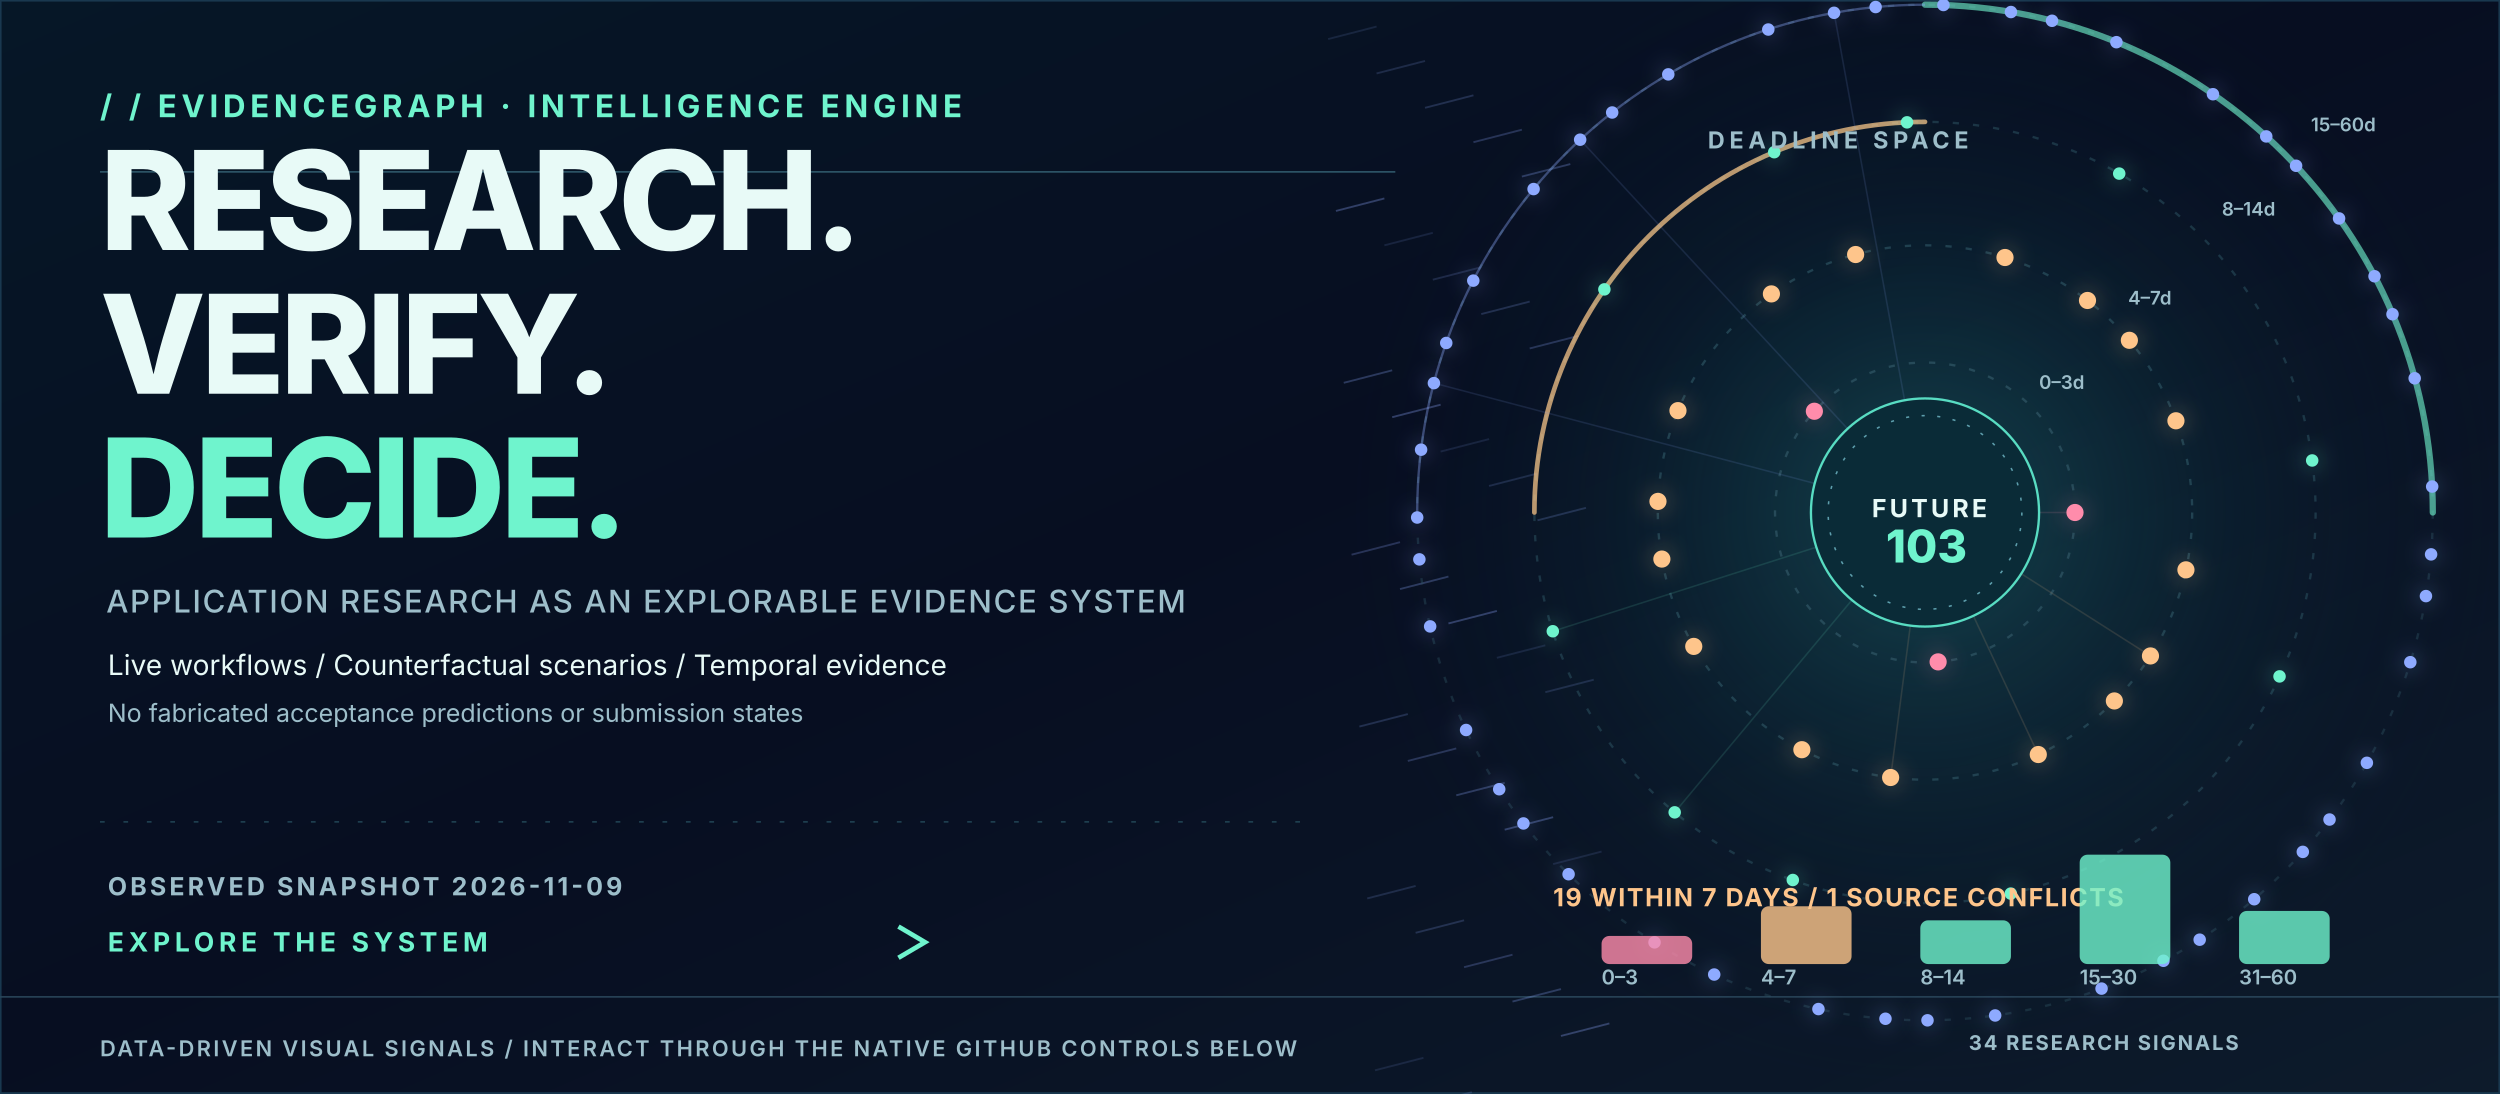
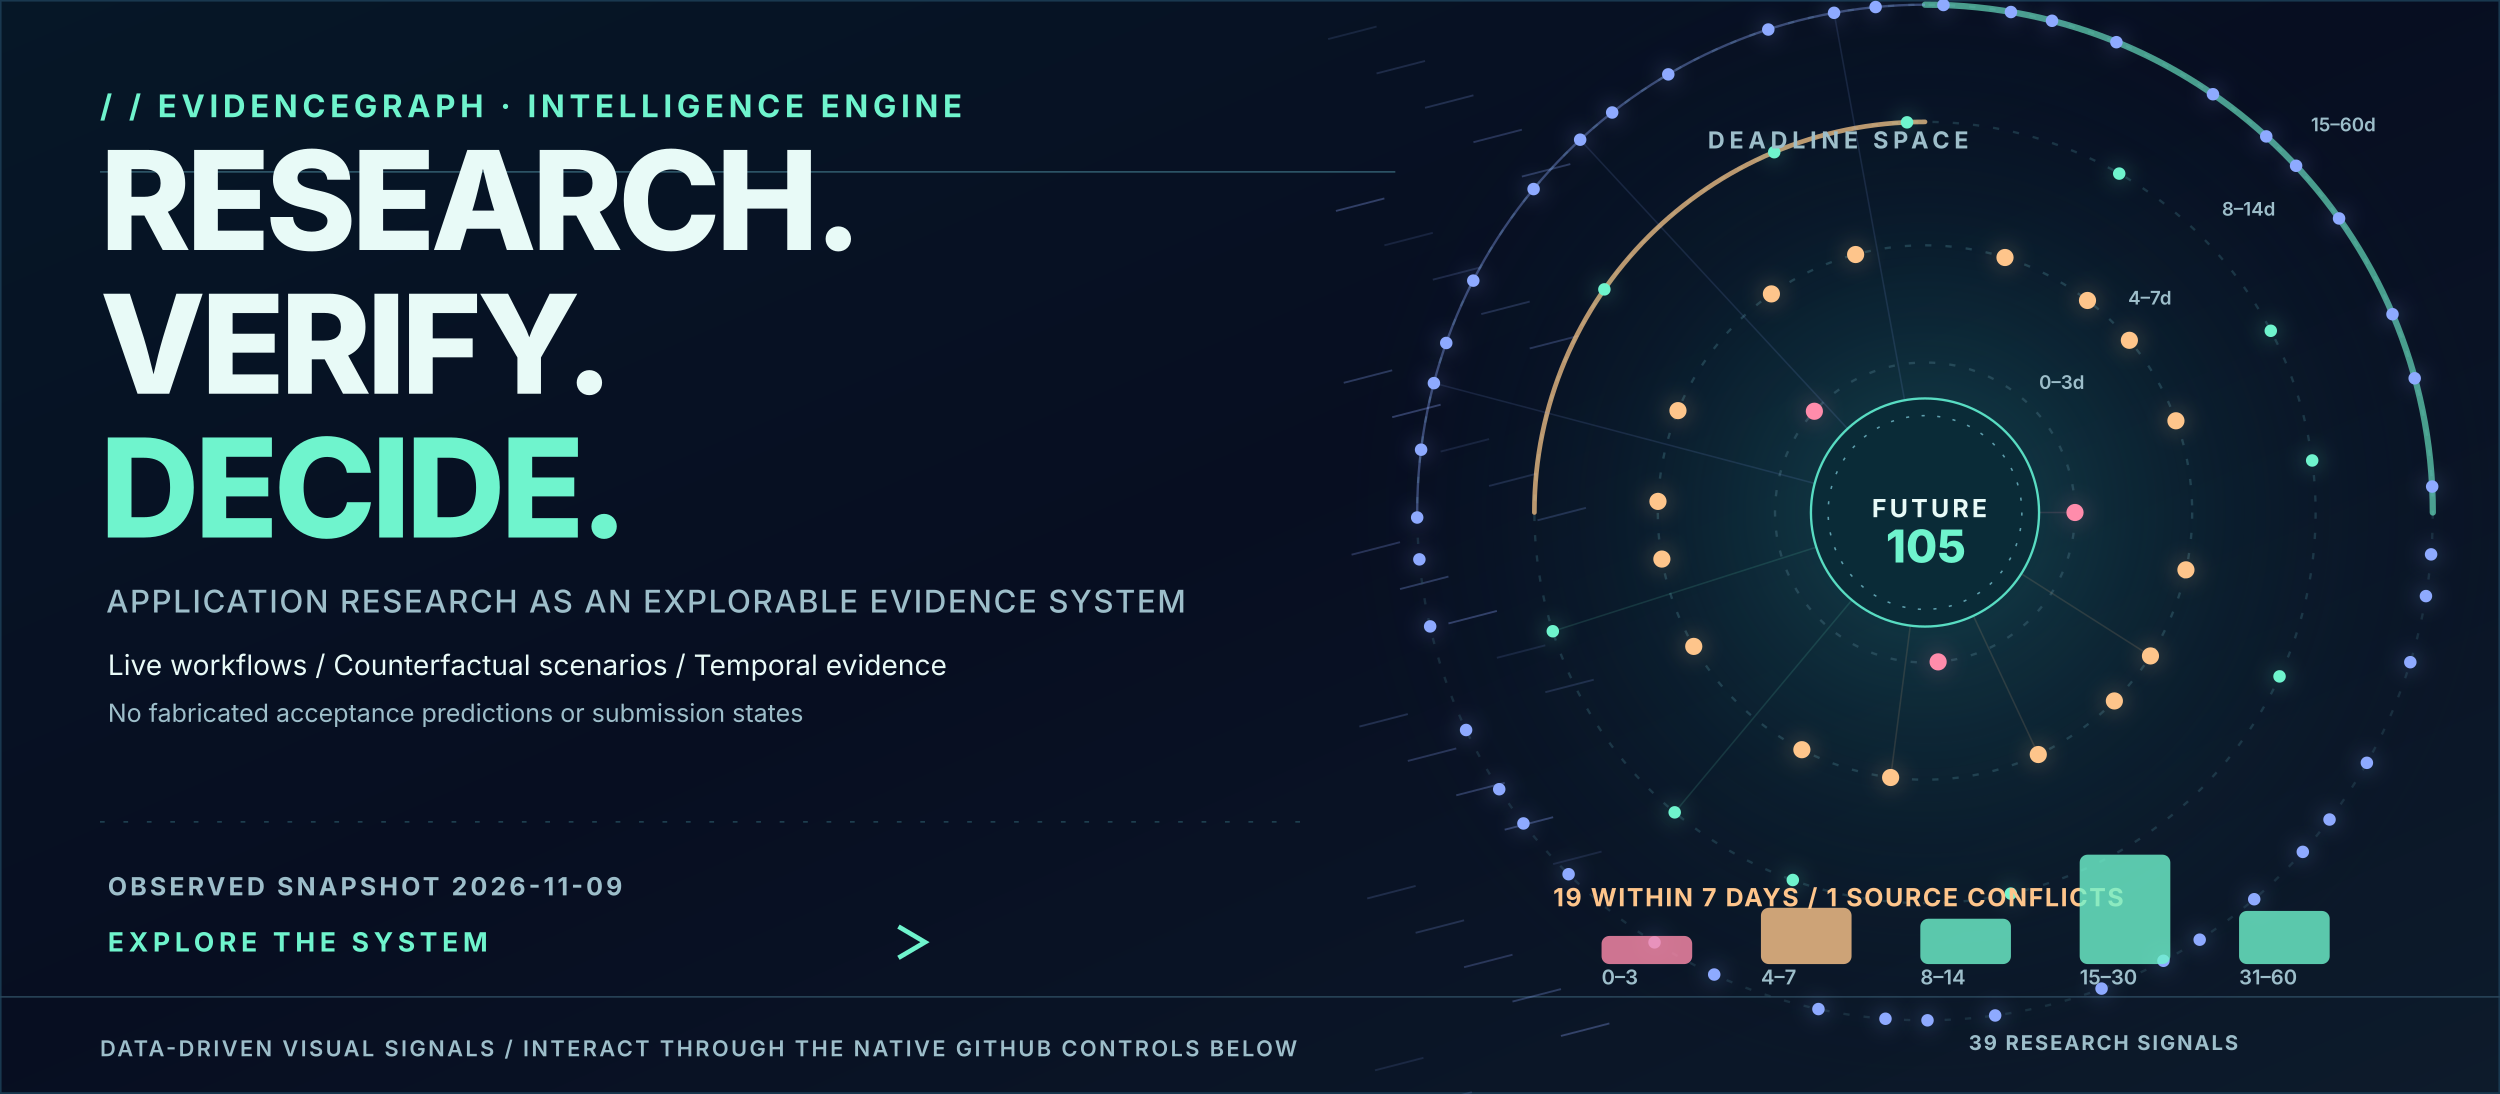
<svg xmlns="http://www.w3.org/2000/svg" width="1600" height="700" viewBox="0 0 1600 700" role="img" aria-label="Animated data-backed PhD intelligence hero with actual application deadline orbits">
  <style>
    @keyframes tracer{to{stroke-dashoffset:-200}}
    @keyframes rotate{to{transform:rotate(360deg)}}
    @keyframes breathe{0%,100%{opacity:.36}50%{opacity:.83}}
    @keyframes rise{0%{opacity:0;transform:translateY(8px)}50%,100%{opacity:1;transform:translateY(0)}}
    @keyframes march{to{transform:translateX(42px)}}
    @keyframes orbit{to{transform:rotate(-360deg)}}
    .dash{stroke-dasharray:7 14;animation:tracer 10s linear infinite}
    .ring{animation:rotate 45s linear infinite;transform-origin:1232px 328px}
    .counterring{animation:orbit 65s linear infinite;transform-origin:1232px 328px}
    .glow{animation:breathe 3s ease-in-out infinite}
    .enter{animation:rise 1s ease-out both}
    .march{animation:march 5s linear infinite}
    @media(prefers-reduced-motion:reduce){.dash,.ring,.counterring,.glow,.enter,.march{animation:none!important}}
    </style>
  <defs>
    <linearGradient id="bg" x2="1" y2="1">
      <stop stop-color="#061727" />
      <stop offset=".48" stop-color="#070E21" />
      <stop offset="1" stop-color="#0D1B2B" />
    </linearGradient>
    <linearGradient id="beam">
      <stop stop-color="#6FF4CD" stop-opacity=".1" />
      <stop offset=".5" stop-color="#6FF4CD" stop-opacity=".8" />
      <stop offset="1" stop-color="#8EAAFF" stop-opacity=".14" />
    </linearGradient>
    <radialGradient id="orb">
      <stop stop-color="#1F7478" stop-opacity=".52" />
      <stop offset=".55" stop-color="#10444D" stop-opacity=".18" />
      <stop offset="1" stop-color="#08152A" stop-opacity="0" />
    </radialGradient>
    <filter id="bloom" x="-70%" y="-70%" width="240%" height="240%">
      <feGaussianBlur stdDeviation="5" />
    </filter>
  </defs>
  <rect width="1600" height="700" fill="url(#bg)" />
  <rect x="0" y="0" width="1600" height="700" fill="none" stroke="#19384F" stroke-width="2" />
  <path d="M0 638 H1600" stroke="#294559" />
  <path d="M64 110 H893" stroke="#2F596C" stroke-width="1" />
  <path d="M64 526 H835" stroke="#204353" stroke-dasharray="3 12" />
  <circle cx="1232" cy="328" r="375" fill="url(#orb)" />
  <text x="64.0" y="75.0" fill="#6FF4CD" font-family="Inter,Arial,sans-serif" font-size="20" font-weight="700" letter-spacing="3">/ /  EVIDENCEGRAPH  ·  INTELLIGENCE ENGINE</text>
  <text x="64.0" y="160.0" fill="#E8FAF7" font-family="Inter,Arial,sans-serif" font-size="88" font-weight="800" letter-spacing="-3">RESEARCH.</text>
  <text x="64.0" y="252.0" fill="#E8FAF7" font-family="Inter,Arial,sans-serif" font-size="88" font-weight="800" letter-spacing="-3">VERIFY.</text>
  <text x="64.0" y="344.0" fill="#6FF4CD" font-family="Inter,Arial,sans-serif" font-size="88" font-weight="800" letter-spacing="-3">DECIDE.</text>
  <text x="68.0" y="392.0" fill="#9DBECA" font-family="Inter,Arial,sans-serif" font-size="20" font-weight="500" letter-spacing="1">APPLICATION RESEARCH AS AN EXPLORABLE EVIDENCE SYSTEM</text>
  <text x="69.0" y="432.0" fill="#E8FAF7" font-family="Inter,Arial,sans-serif" font-size="18" font-weight="400" letter-spacing="0">Live workflows  /  Counterfactual scenarios  /  Temporal evidence</text>
  <text x="69.0" y="462.0" fill="#9DBECA" font-family="Inter,Arial,sans-serif" font-size="16" font-weight="400" letter-spacing="0">No fabricated acceptance predictions or submission states</text>
  <text x="69.0" y="573.0" fill="#9DBECA" font-family="Inter,Arial,sans-serif" font-size="16" font-weight="700" letter-spacing="2">OBSERVED SNAPSHOT   2026-11-09</text>
  <text x="69.0" y="609.0" fill="#6FF4CD" font-family="Inter,Arial,sans-serif" font-size="17" font-weight="700" letter-spacing="3">EXPLORE THE SYSTEM</text>
  <path class="dash" d="M 307 603 L 590 603" stroke="url(#beam)" stroke-width="3" fill="none" />
  <path d="M575 593 l17 10 -17 10" stroke="#6FF4CD" stroke-width="3" fill="none" />
  <text x="64.0" y="676.0" fill="#9DBECA" font-family="Inter,Arial,sans-serif" font-size="14" font-weight="600" letter-spacing="1.5">DATA-DRIVEN VISUAL SIGNALS  /  INTERACT THROUGH THE NATIVE GITHUB CONTROLS BELOW</text>
-   <text x="1260.0" y="672.0" fill="#9DBECA" font-family="Inter,Arial,sans-serif" font-size="13" font-weight="700" letter-spacing="1.2">34 RESEARCH SIGNALS</text>
+   <text x="1260.0" y="672.0" fill="#9DBECA" font-family="Inter,Arial,sans-serif" font-size="13" font-weight="700" letter-spacing="1.2">39 RESEARCH SIGNALS</text>
  <path d="M850 25 l31 -8" stroke="#8EAAFF" stroke-opacity="0.13" stroke-width="1.2" />
  <path d="M881 47 l31 -8" stroke="#8EAAFF" stroke-opacity="0.17" stroke-width="1.2" />
  <path d="M912 69 l31 -8" stroke="#8EAAFF" stroke-opacity="0.20" stroke-width="1.2" />
  <path d="M943 91 l31 -8" stroke="#8EAAFF" stroke-opacity="0.24" stroke-width="1.2" />
  <path d="M974 113 l31 -8" stroke="#8EAAFF" stroke-opacity="0.27" stroke-width="1.2" />
  <path d="M855 135 l31 -8" stroke="#8EAAFF" stroke-opacity="0.31" stroke-width="1.2" />
  <path d="M886 157 l31 -8" stroke="#8EAAFF" stroke-opacity="0.13" stroke-width="1.2" />
  <path d="M917 179 l31 -8" stroke="#8EAAFF" stroke-opacity="0.17" stroke-width="1.2" />
  <path d="M948 201 l31 -8" stroke="#8EAAFF" stroke-opacity="0.20" stroke-width="1.2" />
  <path d="M979 223 l31 -8" stroke="#8EAAFF" stroke-opacity="0.24" stroke-width="1.2" />
  <path d="M860 245 l31 -8" stroke="#8EAAFF" stroke-opacity="0.27" stroke-width="1.2" />
  <path d="M891 267 l31 -8" stroke="#8EAAFF" stroke-opacity="0.31" stroke-width="1.2" />
  <path d="M922 289 l31 -8" stroke="#8EAAFF" stroke-opacity="0.13" stroke-width="1.2" />
  <path d="M953 311 l31 -8" stroke="#8EAAFF" stroke-opacity="0.17" stroke-width="1.2" />
  <path d="M984 333 l31 -8" stroke="#8EAAFF" stroke-opacity="0.20" stroke-width="1.2" />
  <path d="M865 355 l31 -8" stroke="#8EAAFF" stroke-opacity="0.24" stroke-width="1.2" />
  <path d="M896 377 l31 -8" stroke="#8EAAFF" stroke-opacity="0.27" stroke-width="1.2" />
  <path d="M927 399 l31 -8" stroke="#8EAAFF" stroke-opacity="0.31" stroke-width="1.2" />
  <path d="M958 421 l31 -8" stroke="#8EAAFF" stroke-opacity="0.13" stroke-width="1.2" />
  <path d="M989 443 l31 -8" stroke="#8EAAFF" stroke-opacity="0.17" stroke-width="1.2" />
  <path d="M870 465 l31 -8" stroke="#8EAAFF" stroke-opacity="0.20" stroke-width="1.2" />
  <path d="M901 487 l31 -8" stroke="#8EAAFF" stroke-opacity="0.24" stroke-width="1.2" />
  <path d="M932 509 l31 -8" stroke="#8EAAFF" stroke-opacity="0.27" stroke-width="1.2" />
  <path d="M963 531 l31 -8" stroke="#8EAAFF" stroke-opacity="0.31" stroke-width="1.2" />
  <path d="M994 553 l31 -8" stroke="#8EAAFF" stroke-opacity="0.13" stroke-width="1.2" />
  <path d="M875 575 l31 -8" stroke="#8EAAFF" stroke-opacity="0.17" stroke-width="1.2" />
  <path d="M906 597 l31 -8" stroke="#8EAAFF" stroke-opacity="0.20" stroke-width="1.2" />
  <path d="M937 619 l31 -8" stroke="#8EAAFF" stroke-opacity="0.24" stroke-width="1.2" />
  <path d="M968 641 l31 -8" stroke="#8EAAFF" stroke-opacity="0.27" stroke-width="1.2" />
  <path d="M999 663 l31 -8" stroke="#8EAAFF" stroke-opacity="0.31" stroke-width="1.2" />
  <path d="M880 685 l31 -8" stroke="#8EAAFF" stroke-opacity="0.13" stroke-width="1.2" />
  <path d="M911 707 l31 -8" stroke="#8EAAFF" stroke-opacity="0.17" stroke-width="1.2" />
  <circle cx="1232" cy="328" r="96" fill="none" stroke="#2C5261" stroke-opacity="0.80" stroke-width="1.5" stroke-dasharray="4 9" />
  <text x="1305.0" y="248.9" fill="#9DBECA" font-family="Inter,Arial,sans-serif" font-size="12" font-weight="600" letter-spacing="0">0–3d</text>
  <circle cx="1232" cy="328" r="171" fill="none" stroke="#2C5261" stroke-opacity="0.67" stroke-width="1.5" stroke-dasharray="4 9" />
  <text x="1362.0" y="194.9" fill="#9DBECA" font-family="Inter,Arial,sans-serif" font-size="12" font-weight="600" letter-spacing="0">4–7d</text>
  <circle cx="1232" cy="328" r="250" fill="none" stroke="#2C5261" stroke-opacity="0.54" stroke-width="1.5" stroke-dasharray="4 9" />
  <text x="1422.0" y="138.0" fill="#9DBECA" font-family="Inter,Arial,sans-serif" font-size="12" font-weight="600" letter-spacing="0">8–14d</text>
  <circle cx="1232" cy="328" r="325" fill="none" stroke="#2C5261" stroke-opacity="0.41" stroke-width="1.5" stroke-dasharray="4 9" />
  <text x="1479.0" y="84.0" fill="#9DBECA" font-family="Inter,Arial,sans-serif" font-size="12" font-weight="600" letter-spacing="0">15–60d</text>
  <g class="ring">
    <path d="M1232 3 A325 325 0 0 1 1557 328" stroke="#6FF4CD" stroke-width="4" stroke-linecap="round" fill="none" opacity=".62" />
    <path d="M907 328 A325 325 0 0 1 1232 3" stroke="#8EAAFF" stroke-width="1.5" fill="none" opacity=".37" />
  </g>
  <g class="counterring">
    <path d="M1232 78 A250 250 0 0 0 982 328" stroke="#FFCB8B" stroke-width="3" stroke-linecap="round" fill="none" opacity=".72" />
  </g>
  <circle cx="1328.0" cy="328.0" r="10.5" fill="#FF8CAB" opacity=".1" filter="url(#bloom)" />
  <circle cx="1328.0" cy="328.0" r="5.5" fill="#FF8CAB" class="glow" />
  <path d="M 1232 328 L 1328.0 328.0" stroke="#FF8CAB" stroke-opacity=".13" stroke-width="1" />
  <circle cx="1161.2" cy="263.2" r="10.5" fill="#FF8CAB" opacity=".1" filter="url(#bloom)" />
  <circle cx="1161.2" cy="263.2" r="5.5" fill="#FF8CAB" class="glow" />
  <circle cx="1240.4" cy="423.6" r="10.5" fill="#FF8CAB" opacity=".1" filter="url(#bloom)" />
  <circle cx="1240.4" cy="423.6" r="5.5" fill="#FF8CAB" class="glow" />
  <circle cx="1336.0" cy="192.3" r="10.5" fill="#FEC58B" opacity=".1" filter="url(#bloom)" />
  <circle cx="1336.0" cy="192.3" r="5.5" fill="#FEC58B" class="glow" />
  <circle cx="1063.6" cy="357.8" r="10.5" fill="#FEC58B" opacity=".1" filter="url(#bloom)" />
  <circle cx="1063.6" cy="357.8" r="5.5" fill="#FEC58B" class="glow" />
  <circle cx="1376.3" cy="419.8" r="10.5" fill="#FEC58B" opacity=".1" filter="url(#bloom)" />
  <circle cx="1376.3" cy="419.8" r="5.5" fill="#FEC58B" class="glow" />
  <path d="M 1232 328 L 1376.3 419.8" stroke="#FEC58B" stroke-opacity=".13" stroke-width="1" />
  <circle cx="1187.6" cy="162.9" r="10.5" fill="#FEC58B" opacity=".1" filter="url(#bloom)" />
  <circle cx="1187.6" cy="162.9" r="5.5" fill="#FEC58B" class="glow" />
  <circle cx="1153.2" cy="479.8" r="10.5" fill="#FEC58B" opacity=".1" filter="url(#bloom)" />
  <circle cx="1153.2" cy="479.8" r="5.5" fill="#FEC58B" class="glow" />
  <circle cx="1392.6" cy="269.3" r="10.5" fill="#FEC58B" opacity=".1" filter="url(#bloom)" />
  <circle cx="1392.6" cy="269.3" r="5.5" fill="#FEC58B" class="glow" />
  <circle cx="1073.9" cy="262.8" r="10.5" fill="#FEC58B" opacity=".1" filter="url(#bloom)" />
  <circle cx="1073.9" cy="262.8" r="5.5" fill="#FEC58B" class="glow" />
  <circle cx="1304.5" cy="482.9" r="10.5" fill="#FEC58B" opacity=".1" filter="url(#bloom)" />
  <circle cx="1304.5" cy="482.9" r="5.5" fill="#FEC58B" class="glow" />
  <path d="M 1232 328 L 1304.5 482.9" stroke="#FEC58B" stroke-opacity=".13" stroke-width="1" />
  <circle cx="1283.2" cy="164.8" r="10.5" fill="#FEC58B" opacity=".1" filter="url(#bloom)" />
  <circle cx="1283.2" cy="164.8" r="5.5" fill="#FEC58B" class="glow" />
  <circle cx="1084.0" cy="413.7" r="10.5" fill="#FEC58B" opacity=".1" filter="url(#bloom)" />
  <circle cx="1084.0" cy="413.7" r="5.5" fill="#FEC58B" class="glow" />
  <circle cx="1399.0" cy="364.7" r="10.5" fill="#FEC58B" opacity=".1" filter="url(#bloom)" />
  <circle cx="1399.0" cy="364.7" r="5.5" fill="#FEC58B" class="glow" />
  <circle cx="1133.7" cy="188.1" r="10.5" fill="#FEC58B" opacity=".1" filter="url(#bloom)" />
  <circle cx="1133.7" cy="188.1" r="5.5" fill="#FEC58B" class="glow" />
  <circle cx="1210.0" cy="497.6" r="10.5" fill="#FEC58B" opacity=".1" filter="url(#bloom)" />
  <circle cx="1210.0" cy="497.6" r="5.5" fill="#FEC58B" class="glow" />
  <path d="M 1232 328 L 1210.0 497.6" stroke="#FEC58B" stroke-opacity=".13" stroke-width="1" />
  <circle cx="1362.8" cy="217.8" r="10.5" fill="#FEC58B" opacity=".1" filter="url(#bloom)" />
  <circle cx="1362.8" cy="217.8" r="5.5" fill="#FEC58B" class="glow" />
  <circle cx="1061.1" cy="320.9" r="10.5" fill="#FEC58B" opacity=".1" filter="url(#bloom)" />
  <circle cx="1061.1" cy="320.9" r="5.5" fill="#FEC58B" class="glow" />
  <circle cx="1353.2" cy="448.6" r="10.5" fill="#FEC58B" opacity=".1" filter="url(#bloom)" />
  <circle cx="1353.2" cy="448.6" r="5.5" fill="#FEC58B" class="glow" />
  <circle cx="1220.5" cy="78.3" r="9.0" fill="#6FF4CD" opacity=".1" filter="url(#bloom)" />
  <circle cx="1220.5" cy="78.3" r="4.0" fill="#6FF4CD" class="glow" />
  <circle cx="1071.8" cy="519.9" r="9.0" fill="#6FF4CD" opacity=".1" filter="url(#bloom)" />
  <circle cx="1071.8" cy="519.9" r="4.0" fill="#6FF4CD" class="glow" />
  <path d="M 1232 328 L 1071.8 519.9" stroke="#6FF4CD" stroke-opacity=".13" stroke-width="1" />
  <circle cx="1479.8" cy="294.7" r="9.0" fill="#6FF4CD" opacity=".1" filter="url(#bloom)" />
  <circle cx="1479.8" cy="294.7" r="4.0" fill="#6FF4CD" class="glow" />
  <circle cx="1026.8" cy="185.2" r="9.0" fill="#6FF4CD" opacity=".1" filter="url(#bloom)" />
  <circle cx="1026.8" cy="185.2" r="4.0" fill="#6FF4CD" class="glow" />
  <circle cx="1286.9" cy="571.9" r="9.0" fill="#6FF4CD" opacity=".1" filter="url(#bloom)" />
  <circle cx="1286.9" cy="571.9" r="4.0" fill="#6FF4CD" class="glow" />
  <circle cx="1356.3" cy="111.1" r="9.0" fill="#6FF4CD" opacity=".1" filter="url(#bloom)" />
  <circle cx="1356.3" cy="111.1" r="4.0" fill="#6FF4CD" class="glow" />
  <circle cx="993.8" cy="404.0" r="9.0" fill="#6FF4CD" opacity=".1" filter="url(#bloom)" />
  <circle cx="993.8" cy="404.0" r="4.0" fill="#6FF4CD" class="glow" />
  <path d="M 1232 328 L 993.8 404.0" stroke="#6FF4CD" stroke-opacity=".13" stroke-width="1" />
  <circle cx="1458.9" cy="432.9" r="9.0" fill="#6FF4CD" opacity=".1" filter="url(#bloom)" />
  <circle cx="1458.9" cy="432.9" r="4.0" fill="#6FF4CD" class="glow" />
  <circle cx="1135.5" cy="97.4" r="9.0" fill="#6FF4CD" opacity=".1" filter="url(#bloom)" />
  <circle cx="1135.5" cy="97.4" r="4.0" fill="#6FF4CD" class="glow" />
  <circle cx="1147.4" cy="563.2" r="9.0" fill="#6FF4CD" opacity=".1" filter="url(#bloom)" />
  <circle cx="1147.4" cy="563.2" r="4.0" fill="#6FF4CD" class="glow" />
-   <circle cx="1519.7" cy="176.8" r="9.0" fill="#8EAAFF" opacity=".1" filter="url(#bloom)" />
-   <circle cx="1519.7" cy="176.8" r="4.0" fill="#8EAAFF" class="glow" />
+   <circle cx="1453.3" cy="211.7" r="9.0" fill="#6FF4CD" opacity=".1" filter="url(#bloom)" />
+   <circle cx="1453.3" cy="211.7" r="4.0" fill="#6FF4CD" class="glow" />
  <circle cx="917.7" cy="245.2" r="9.0" fill="#8EAAFF" opacity=".1" filter="url(#bloom)" />
  <circle cx="917.7" cy="245.2" r="4.0" fill="#8EAAFF" class="glow" />
  <path d="M 1232 328 L 917.7 245.2" stroke="#8EAAFF" stroke-opacity=".13" stroke-width="1" />
  <circle cx="1407.8" cy="601.4" r="9.0" fill="#8EAAFF" opacity=".1" filter="url(#bloom)" />
  <circle cx="1407.8" cy="601.4" r="4.0" fill="#8EAAFF" class="glow" />
  <circle cx="1287.0" cy="7.7" r="9.0" fill="#8EAAFF" opacity=".1" filter="url(#bloom)" />
  <circle cx="1287.0" cy="7.7" r="4.0" fill="#8EAAFF" class="glow" />
  <circle cx="975.0" cy="527.0" r="9.0" fill="#8EAAFF" opacity=".1" filter="url(#bloom)" />
  <circle cx="975.0" cy="527.0" r="4.0" fill="#8EAAFF" class="glow" />
  <circle cx="1555.9" cy="354.8" r="9.0" fill="#8EAAFF" opacity=".1" filter="url(#bloom)" />
  <circle cx="1555.9" cy="354.8" r="4.0" fill="#8EAAFF" class="glow" />
  <circle cx="1011.3" cy="89.4" r="9.0" fill="#8EAAFF" opacity=".1" filter="url(#bloom)" />
  <circle cx="1011.3" cy="89.4" r="4.0" fill="#8EAAFF" class="glow" />
  <path d="M 1232 328 L 1011.3 89.4" stroke="#8EAAFF" stroke-opacity=".13" stroke-width="1" />
  <circle cx="1233.6" cy="653.0" r="9.0" fill="#8EAAFF" opacity=".1" filter="url(#bloom)" />
  <circle cx="1233.6" cy="653.0" r="4.0" fill="#8EAAFF" class="glow" />
  <circle cx="1450.4" cy="87.3" r="9.0" fill="#8EAAFF" opacity=".1" filter="url(#bloom)" />
  <circle cx="1450.4" cy="87.3" r="4.0" fill="#8EAAFF" class="glow" />
  <circle cx="908.4" cy="358.0" r="9.0" fill="#8EAAFF" opacity=".1" filter="url(#bloom)" />
  <circle cx="908.4" cy="358.0" r="4.0" fill="#8EAAFF" class="glow" />
  <circle cx="1490.9" cy="524.5" r="9.0" fill="#8EAAFF" opacity=".1" filter="url(#bloom)" />
  <circle cx="1490.9" cy="524.5" r="4.0" fill="#8EAAFF" class="glow" />
  <circle cx="1173.8" cy="8.2" r="9.0" fill="#8EAAFF" opacity=".1" filter="url(#bloom)" />
  <circle cx="1173.8" cy="8.2" r="4.0" fill="#8EAAFF" class="glow" />
  <path d="M 1232 328 L 1173.8 8.2" stroke="#8EAAFF" stroke-opacity=".13" stroke-width="1" />
  <circle cx="1058.9" cy="603.1" r="9.0" fill="#8EAAFF" opacity=".1" filter="url(#bloom)" />
  <circle cx="1058.9" cy="603.1" r="4.0" fill="#8EAAFF" class="glow" />
  <circle cx="1545.4" cy="242.1" r="9.0" fill="#8EAAFF" opacity=".1" filter="url(#bloom)" />
  <circle cx="1545.4" cy="242.1" r="4.0" fill="#8EAAFF" class="glow" />
  <circle cx="942.9" cy="179.6" r="9.0" fill="#8EAAFF" opacity=".1" filter="url(#bloom)" />
  <circle cx="942.9" cy="179.6" r="4.0" fill="#8EAAFF" class="glow" />
  <circle cx="1345.0" cy="632.7" r="9.0" fill="#8EAAFF" opacity=".1" filter="url(#bloom)" />
  <circle cx="1345.0" cy="632.7" r="4.0" fill="#8EAAFF" class="glow" />
  <circle cx="1354.5" cy="27.0" r="9.0" fill="#8EAAFF" opacity=".1" filter="url(#bloom)" />
  <circle cx="1354.5" cy="27.0" r="4.0" fill="#8EAAFF" class="glow" />
  <circle cx="938.3" cy="467.2" r="9.0" fill="#8EAAFF" opacity=".1" filter="url(#bloom)" />
  <circle cx="938.3" cy="467.2" r="4.0" fill="#8EAAFF" class="glow" />
  <circle cx="1542.6" cy="423.8" r="9.0" fill="#8EAAFF" opacity=".1" filter="url(#bloom)" />
  <circle cx="1542.6" cy="423.8" r="4.0" fill="#8EAAFF" class="glow" />
  <circle cx="1067.7" cy="47.6" r="9.0" fill="#8EAAFF" opacity=".1" filter="url(#bloom)" />
  <circle cx="1067.7" cy="47.6" r="4.0" fill="#8EAAFF" class="glow" />
  <circle cx="1163.8" cy="645.8" r="9.0" fill="#8EAAFF" opacity=".1" filter="url(#bloom)" />
  <circle cx="1163.8" cy="645.8" r="4.0" fill="#8EAAFF" class="glow" />
  <circle cx="1497.0" cy="139.8" r="9.0" fill="#8EAAFF" opacity=".1" filter="url(#bloom)" />
  <circle cx="1497.0" cy="139.8" r="4.0" fill="#8EAAFF" class="glow" />
  <circle cx="909.5" cy="287.8" r="9.0" fill="#8EAAFF" opacity=".1" filter="url(#bloom)" />
  <circle cx="909.5" cy="287.8" r="4.0" fill="#8EAAFF" class="glow" />
  <circle cx="1442.7" cy="575.5" r="9.0" fill="#8EAAFF" opacity=".1" filter="url(#bloom)" />
  <circle cx="1442.7" cy="575.5" r="4.0" fill="#8EAAFF" class="glow" />
  <circle cx="1243.8" cy="3.2" r="9.0" fill="#8EAAFF" opacity=".1" filter="url(#bloom)" />
  <circle cx="1243.8" cy="3.2" r="4.0" fill="#8EAAFF" class="glow" />
  <circle cx="1003.9" cy="559.5" r="9.0" fill="#8EAAFF" opacity=".1" filter="url(#bloom)" />
  <circle cx="1003.9" cy="559.5" r="4.0" fill="#8EAAFF" class="glow" />
  <circle cx="1556.6" cy="311.4" r="9.0" fill="#8EAAFF" opacity=".1" filter="url(#bloom)" />
  <circle cx="1556.6" cy="311.4" r="4.0" fill="#8EAAFF" class="glow" />
  <circle cx="981.5" cy="121.0" r="9.0" fill="#8EAAFF" opacity=".1" filter="url(#bloom)" />
  <circle cx="981.5" cy="121.0" r="4.0" fill="#8EAAFF" class="glow" />
  <circle cx="1276.9" cy="649.9" r="9.0" fill="#8EAAFF" opacity=".1" filter="url(#bloom)" />
  <circle cx="1276.9" cy="649.9" r="4.0" fill="#8EAAFF" class="glow" />
  <circle cx="1416.3" cy="60.3" r="9.0" fill="#8EAAFF" opacity=".1" filter="url(#bloom)" />
  <circle cx="1416.3" cy="60.3" r="4.0" fill="#8EAAFF" class="glow" />
  <circle cx="915.3" cy="400.9" r="9.0" fill="#8EAAFF" opacity=".1" filter="url(#bloom)" />
  <circle cx="915.3" cy="400.9" r="4.0" fill="#8EAAFF" class="glow" />
  <circle cx="1514.8" cy="488.2" r="9.0" fill="#8EAAFF" opacity=".1" filter="url(#bloom)" />
  <circle cx="1514.8" cy="488.2" r="4.0" fill="#8EAAFF" class="glow" />
  <circle cx="1131.7" cy="18.9" r="9.0" fill="#8EAAFF" opacity=".1" filter="url(#bloom)" />
  <circle cx="1131.7" cy="18.9" r="4.0" fill="#8EAAFF" class="glow" />
  <circle cx="1097.1" cy="623.7" r="9.0" fill="#8EAAFF" opacity=".1" filter="url(#bloom)" />
  <circle cx="1097.1" cy="623.7" r="4.0" fill="#8EAAFF" class="glow" />
  <circle cx="1531.2" cy="201.1" r="9.0" fill="#8EAAFF" opacity=".1" filter="url(#bloom)" />
  <circle cx="1531.2" cy="201.1" r="4.0" fill="#8EAAFF" class="glow" />
  <circle cx="925.6" cy="219.5" r="9.0" fill="#8EAAFF" opacity=".1" filter="url(#bloom)" />
  <circle cx="925.6" cy="219.5" r="4.0" fill="#8EAAFF" class="glow" />
  <circle cx="1384.6" cy="614.9" r="9.0" fill="#8EAAFF" opacity=".1" filter="url(#bloom)" />
  <circle cx="1384.6" cy="614.9" r="4.0" fill="#8EAAFF" class="glow" />
  <circle cx="1313.3" cy="13.3" r="9.0" fill="#8EAAFF" opacity=".1" filter="url(#bloom)" />
  <circle cx="1313.3" cy="13.3" r="4.0" fill="#8EAAFF" class="glow" />
  <circle cx="959.5" cy="505.1" r="9.0" fill="#8EAAFF" opacity=".1" filter="url(#bloom)" />
  <circle cx="959.5" cy="505.1" r="4.0" fill="#8EAAFF" class="glow" />
  <circle cx="1552.6" cy="381.5" r="9.0" fill="#8EAAFF" opacity=".1" filter="url(#bloom)" />
  <circle cx="1552.6" cy="381.5" r="4.0" fill="#8EAAFF" class="glow" />
  <circle cx="1031.8" cy="72.0" r="9.0" fill="#8EAAFF" opacity=".1" filter="url(#bloom)" />
  <circle cx="1031.8" cy="72.0" r="4.0" fill="#8EAAFF" class="glow" />
  <circle cx="1206.7" cy="652.0" r="9.0" fill="#8EAAFF" opacity=".1" filter="url(#bloom)" />
  <circle cx="1206.7" cy="652.0" r="4.0" fill="#8EAAFF" class="glow" />
  <circle cx="1469.5" cy="106.1" r="9.0" fill="#8EAAFF" opacity=".1" filter="url(#bloom)" />
  <circle cx="1469.5" cy="106.1" r="4.0" fill="#8EAAFF" class="glow" />
  <circle cx="907.0" cy="331.2" r="9.0" fill="#8EAAFF" opacity=".1" filter="url(#bloom)" />
  <circle cx="907.0" cy="331.2" r="4.0" fill="#8EAAFF" class="glow" />
  <circle cx="1473.8" cy="545.2" r="9.0" fill="#8EAAFF" opacity=".1" filter="url(#bloom)" />
  <circle cx="1473.8" cy="545.2" r="4.0" fill="#8EAAFF" class="glow" />
  <circle cx="1200.4" cy="4.5" r="9.0" fill="#8EAAFF" opacity=".1" filter="url(#bloom)" />
  <circle cx="1200.4" cy="4.5" r="4.0" fill="#8EAAFF" class="glow" />
  <circle cx="1232" cy="328" r="73" fill="#0A2B37" stroke="#58DCC2" stroke-width="1.5" />
  <circle cx="1232" cy="328" r="62" fill="none" stroke="#5D9EAC" stroke-dasharray="2 8" />
  <text x="1198.0" y="331.0" fill="#E8FAF7" font-family="Inter,Arial,sans-serif" font-size="16" font-weight="700" letter-spacing="2">FUTURE</text>
-   <text x="1207.0" y="360.0" fill="#6FF4CD" font-family="Inter,Arial,sans-serif" font-size="29" font-weight="800" letter-spacing="0">103</text>
+   <text x="1207.0" y="360.0" fill="#6FF4CD" font-family="Inter,Arial,sans-serif" font-size="29" font-weight="800" letter-spacing="0">105</text>
  <text x="1093.0" y="95.0" fill="#9DBECA" font-family="Inter,Arial,sans-serif" font-size="15" font-weight="700" letter-spacing="3">DEADLINE SPACE</text>
  <text x="994.0" y="580.0" fill="#FEC58B" font-family="Inter,Arial,sans-serif" font-size="16" font-weight="700" letter-spacing="1">19 WITHIN 7 DAYS    /    1 SOURCE CONFLICTS</text>
  <rect x="1025" y="599" width="58" height="18" rx="5" fill="#FF8CAB" opacity=".8" />
  <text x="1025.0" y="630.0" fill="#9DBECA" font-family="Inter,Arial,sans-serif" font-size="13" font-weight="600" letter-spacing="0">0–3</text>
-   <rect x="1127" y="580" width="58" height="37" rx="5" fill="#FEC58B" opacity=".8" />
+   <rect x="1127" y="581" width="58" height="36" rx="5" fill="#FEC58B" opacity=".8" />
  <text x="1127.0" y="630.0" fill="#9DBECA" font-family="Inter,Arial,sans-serif" font-size="13" font-weight="600" letter-spacing="0">4–7</text>
-   <rect x="1229" y="589" width="58" height="28" rx="5" fill="#6FF4CD" opacity=".8" />
+   <rect x="1229" y="588" width="58" height="29" rx="5" fill="#6FF4CD" opacity=".8" />
  <text x="1229.0" y="630.0" fill="#9DBECA" font-family="Inter,Arial,sans-serif" font-size="13" font-weight="600" letter-spacing="0">8–14</text>
  <rect x="1331" y="547" width="58" height="70" rx="5" fill="#6FF4CD" opacity=".8" />
  <text x="1331.0" y="630.0" fill="#9DBECA" font-family="Inter,Arial,sans-serif" font-size="13" font-weight="600" letter-spacing="0">15–30</text>
  <rect x="1433" y="583" width="58" height="34" rx="5" fill="#6FF4CD" opacity=".8" />
  <text x="1433.0" y="630.0" fill="#9DBECA" font-family="Inter,Arial,sans-serif" font-size="13" font-weight="600" letter-spacing="0">31–60</text>
</svg>
